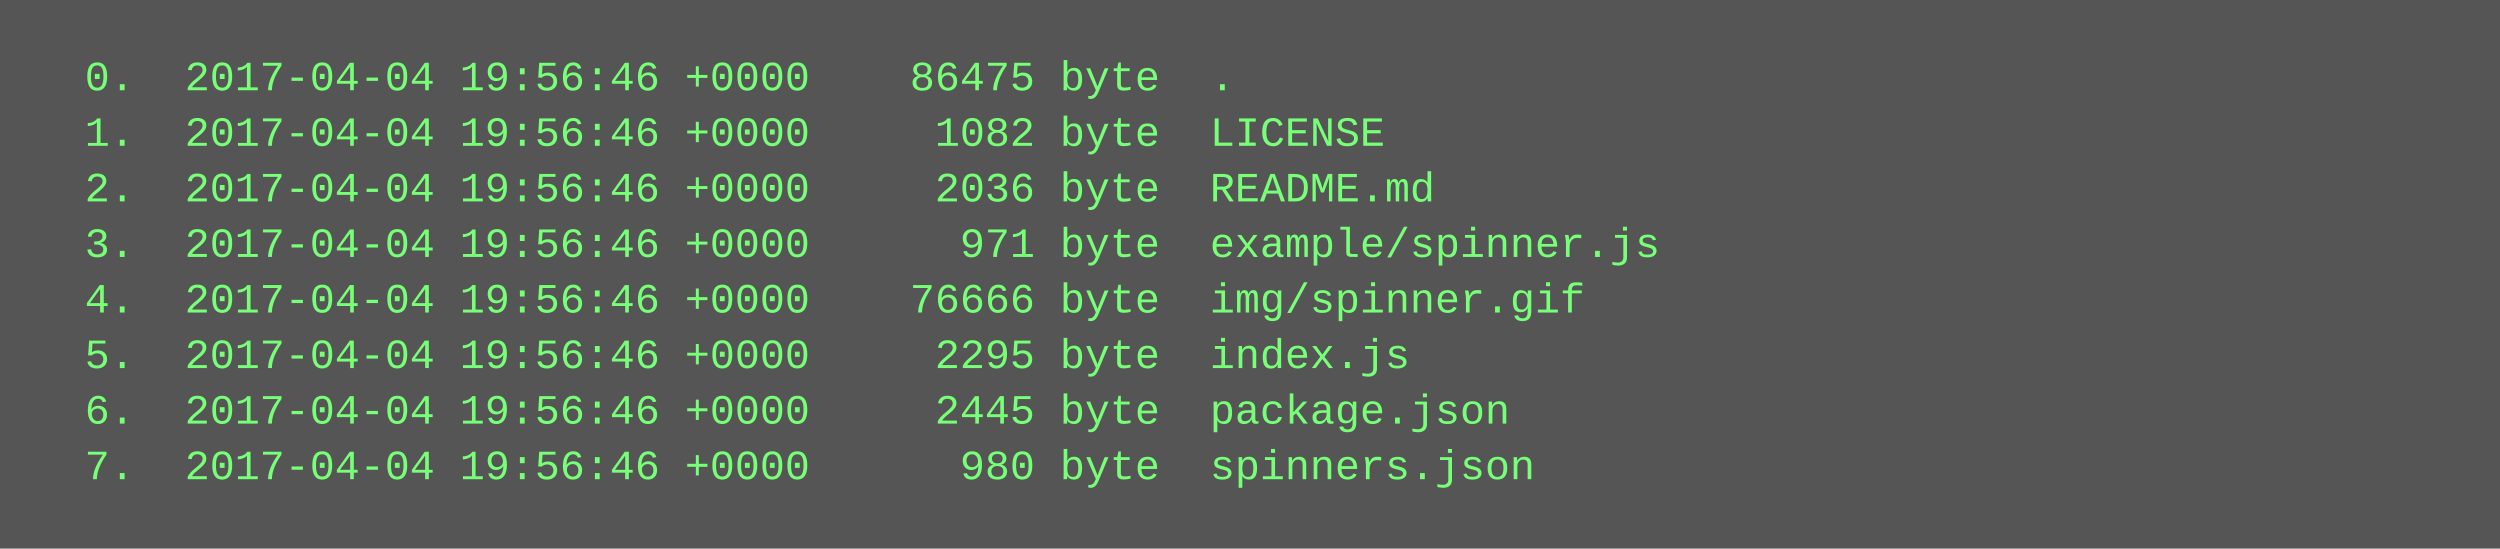
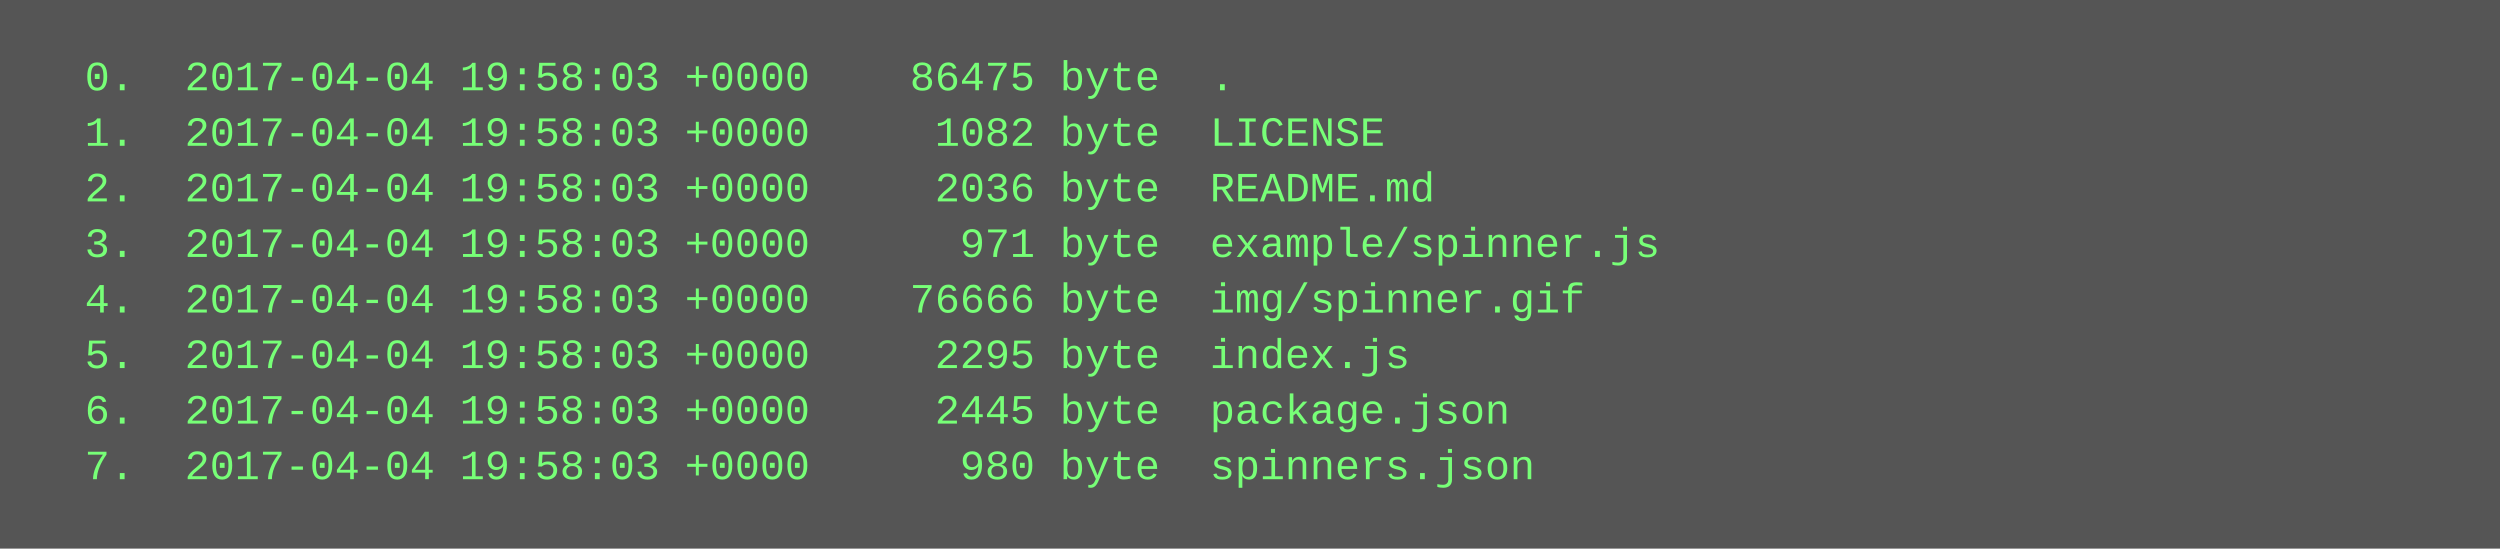
<svg xmlns="http://www.w3.org/2000/svg" height="158" width="720">
  <rect height="158" fill="#555" width="720" />
  <text fill="#7f7" font-family="Courier New" font-size="12" xml:space="preserve">
-     <tspan x="10" y="26">  0.  2017-04-04 19:56:46 +0000    86475 byte  .</tspan>
-     <tspan x="10" y="42">  1.  2017-04-04 19:56:46 +0000     1082 byte  LICENSE</tspan>
-     <tspan x="10" y="58">  2.  2017-04-04 19:56:46 +0000     2036 byte  README.md</tspan>
-     <tspan x="10" y="74">  3.  2017-04-04 19:56:46 +0000      971 byte  example/spinner.js</tspan>
-     <tspan x="10" y="90">  4.  2017-04-04 19:56:46 +0000    76666 byte  img/spinner.gif</tspan>
-     <tspan x="10" y="106">  5.  2017-04-04 19:56:46 +0000     2295 byte  index.js</tspan>
-     <tspan x="10" y="122">  6.  2017-04-04 19:56:46 +0000     2445 byte  package.json</tspan>
-     <tspan x="10" y="138">  7.  2017-04-04 19:56:46 +0000      980 byte  spinners.json</tspan>
+     <tspan x="10" y="26">  0.  2017-04-04 19:58:03 +0000    86475 byte  .</tspan>
+     <tspan x="10" y="42">  1.  2017-04-04 19:58:03 +0000     1082 byte  LICENSE</tspan>
+     <tspan x="10" y="58">  2.  2017-04-04 19:58:03 +0000     2036 byte  README.md</tspan>
+     <tspan x="10" y="74">  3.  2017-04-04 19:58:03 +0000      971 byte  example/spinner.js</tspan>
+     <tspan x="10" y="90">  4.  2017-04-04 19:58:03 +0000    76666 byte  img/spinner.gif</tspan>
+     <tspan x="10" y="106">  5.  2017-04-04 19:58:03 +0000     2295 byte  index.js</tspan>
+     <tspan x="10" y="122">  6.  2017-04-04 19:58:03 +0000     2445 byte  package.json</tspan>
+     <tspan x="10" y="138">  7.  2017-04-04 19:58:03 +0000      980 byte  spinners.json</tspan>
  </text>
</svg>
